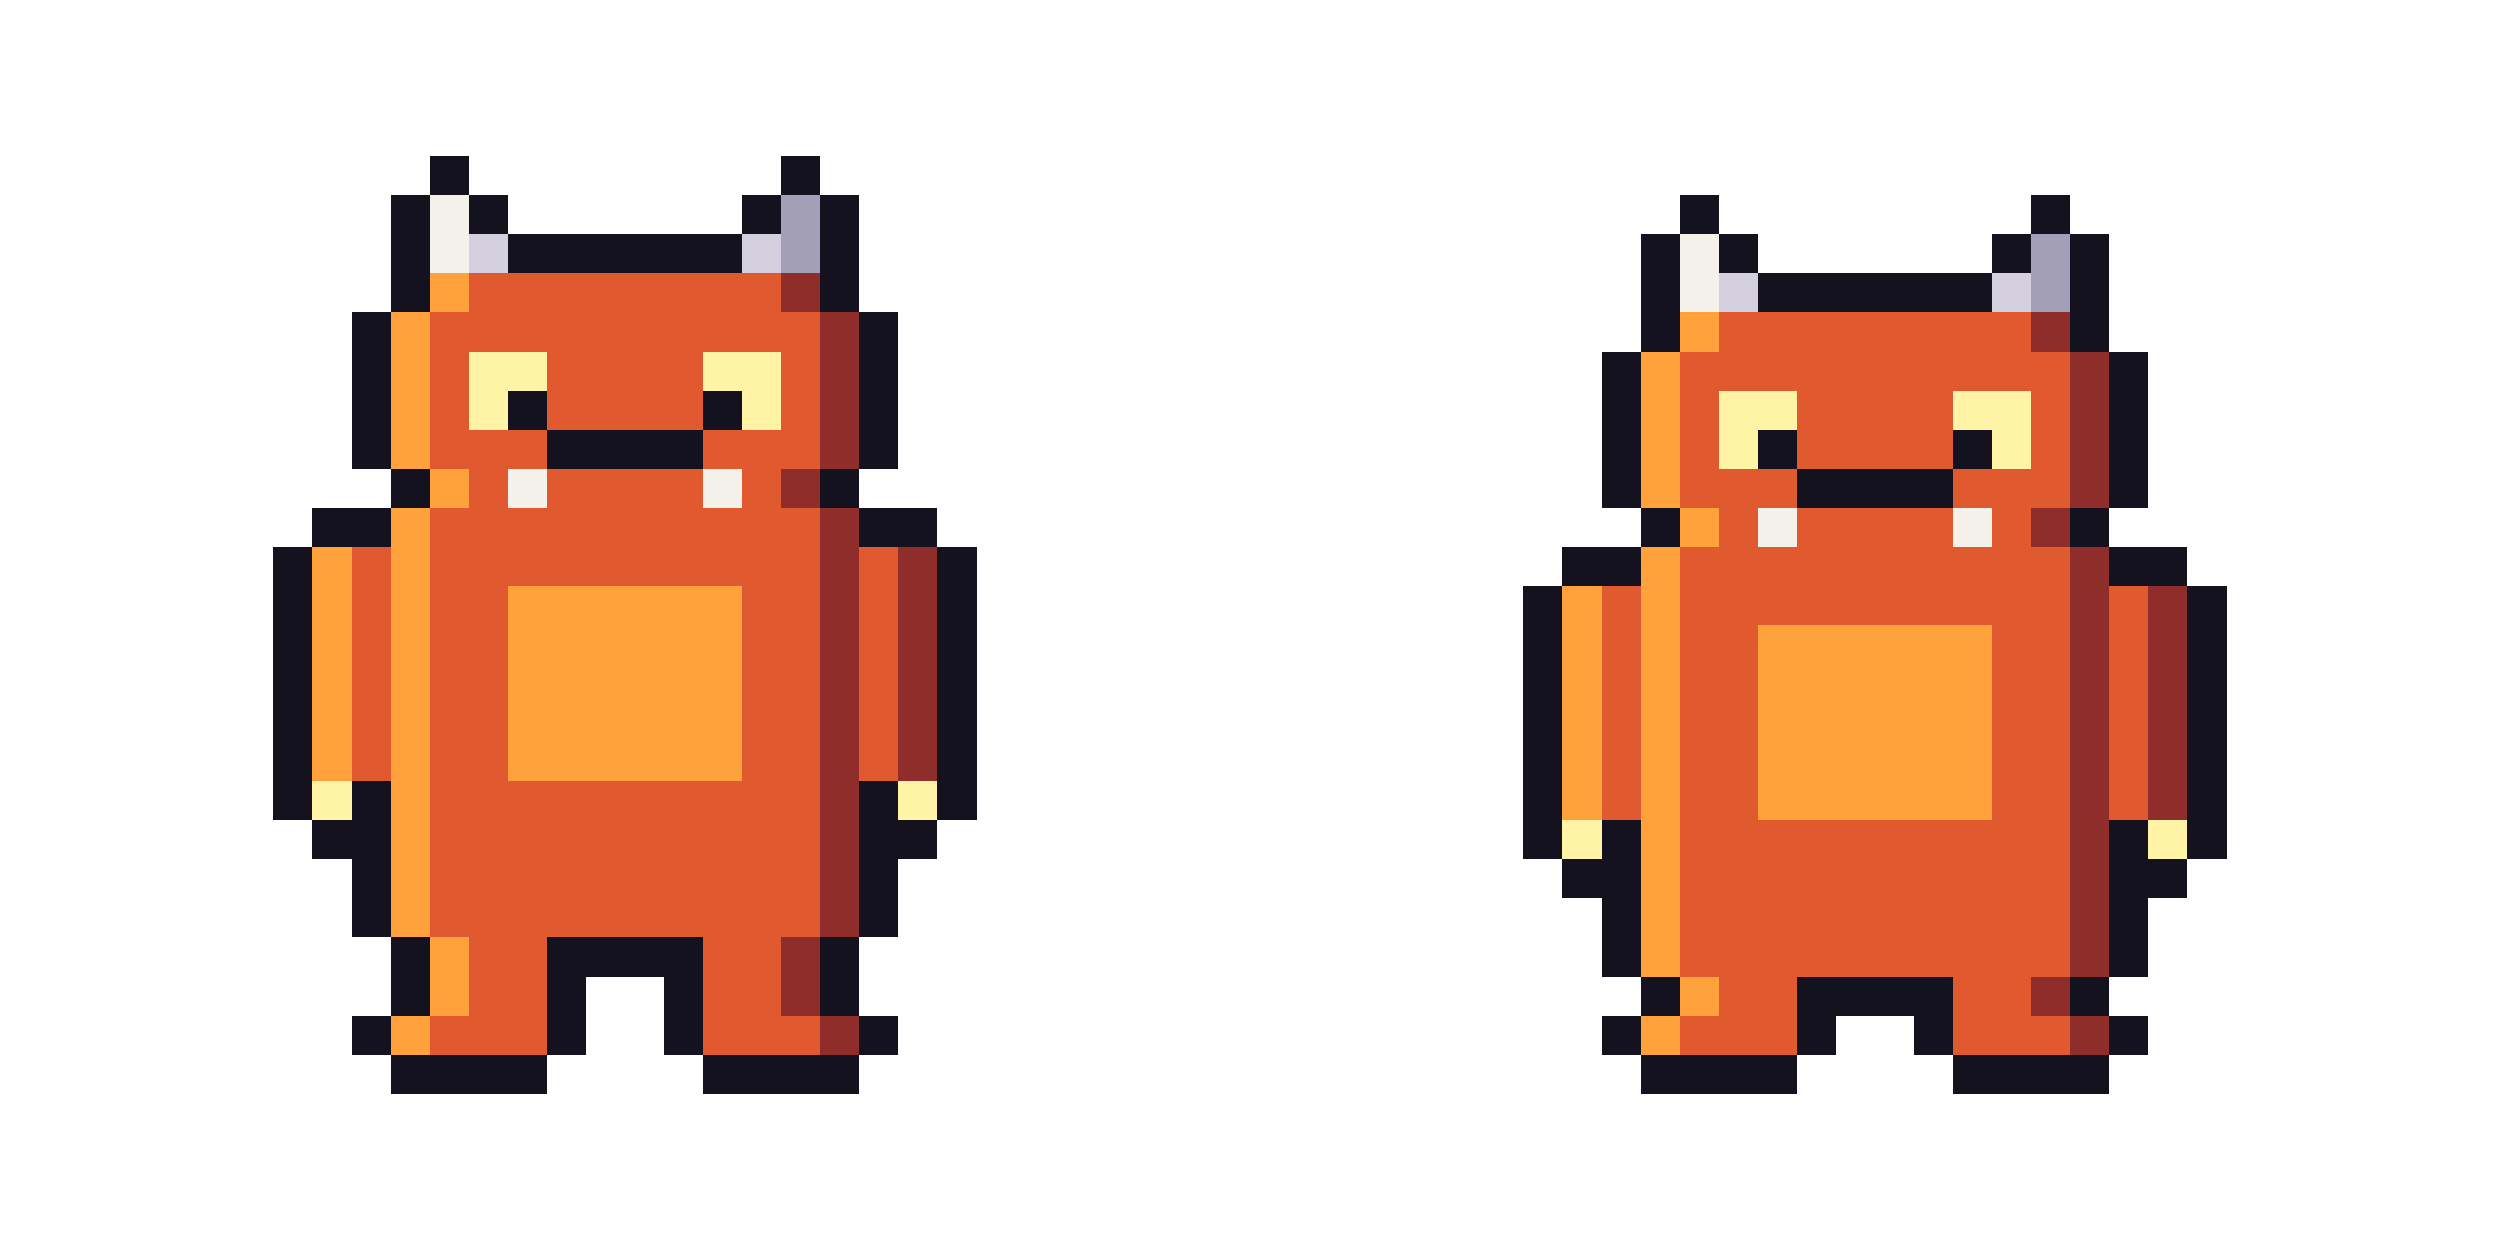
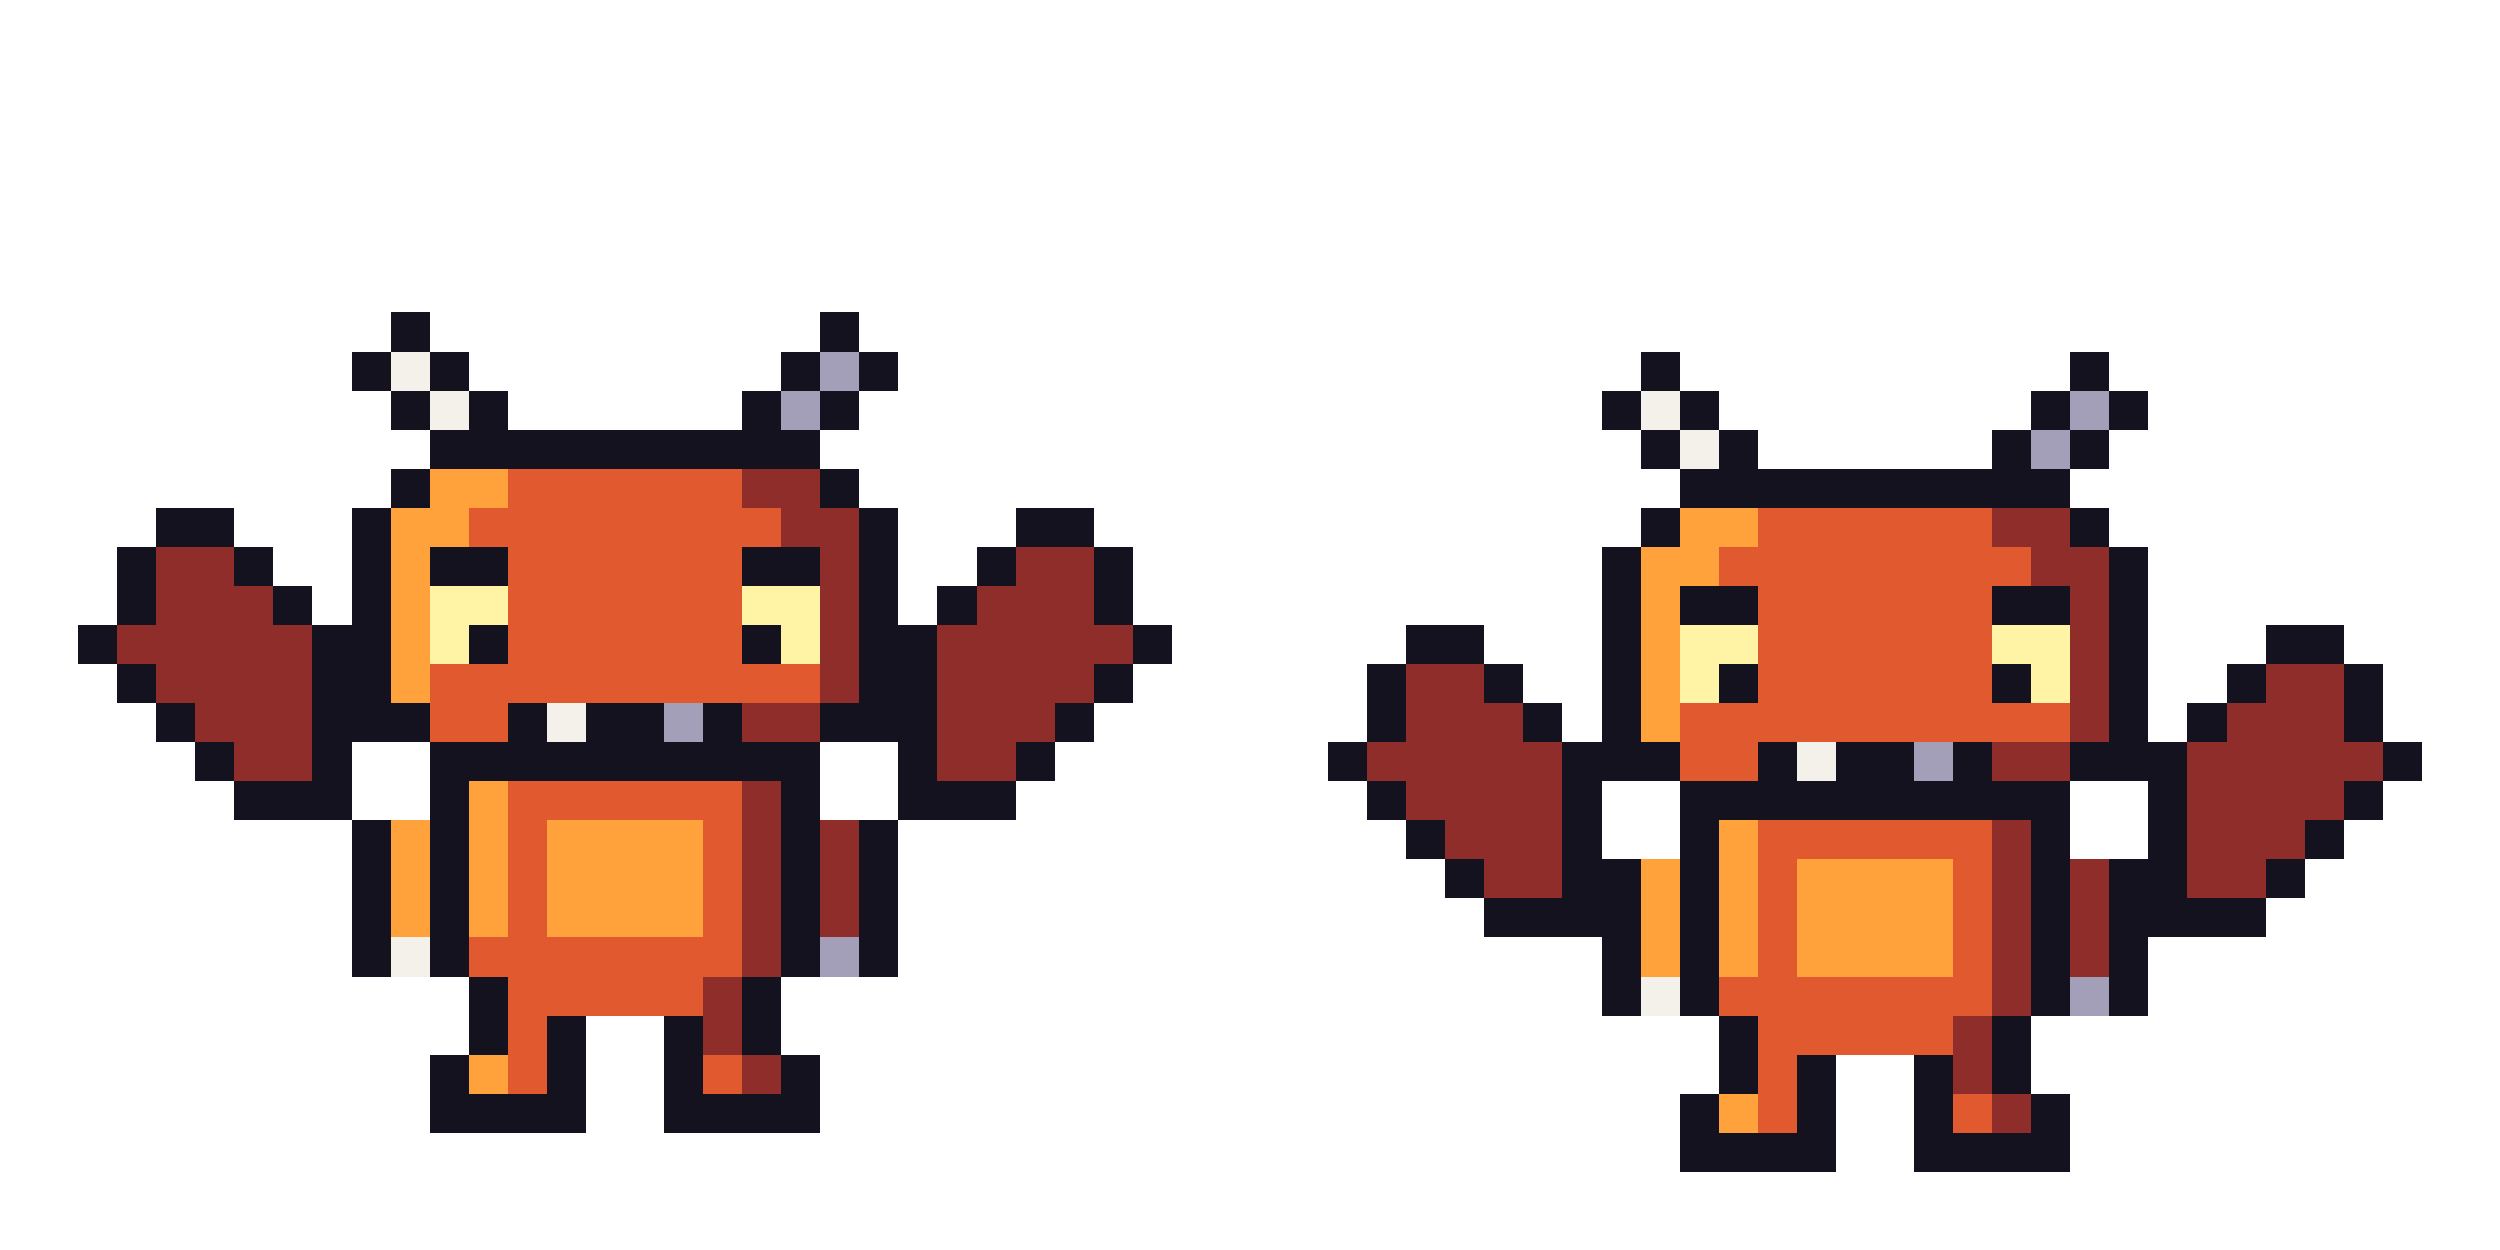
<svg xmlns="http://www.w3.org/2000/svg" width="64" height="32" viewBox="0 0 64 32" shape-rendering="crispEdges">
-   <rect x="11" y="4" width="1" height="1" fill="#14121f" />
-   <rect x="20" y="4" width="1" height="1" fill="#14121f" />
-   <rect x="10" y="5" width="1" height="3" fill="#14121f" />
-   <rect x="21" y="5" width="1" height="3" fill="#14121f" />
-   <rect x="12" y="5" width="1" height="1" fill="#14121f" />
-   <rect x="19" y="5" width="1" height="1" fill="#14121f" />
-   <rect x="13" y="6" width="6" height="1" fill="#14121f" />
-   <rect x="11" y="5" width="1" height="2" fill="#f4f1ea" />
-   <rect x="12" y="6" width="1" height="1" fill="#d4d0e0" />
-   <rect x="19" y="6" width="1" height="1" fill="#d4d0e0" />
-   <rect x="20" y="5" width="1" height="2" fill="#a39fb8" />
-   <rect x="11" y="7" width="1" height="1" fill="#ffa23c" />
-   <rect x="12" y="7" width="8" height="1" fill="#e0592f" />
-   <rect x="20" y="7" width="1" height="1" fill="#8f2d2a" />
-   <rect x="9" y="8" width="1" height="4" fill="#14121f" />
-   <rect x="22" y="8" width="1" height="4" fill="#14121f" />
-   <rect x="10" y="8" width="1" height="4" fill="#ffa23c" />
-   <rect x="21" y="8" width="1" height="4" fill="#8f2d2a" />
-   <rect x="11" y="8" width="1" height="4" fill="#e0592f" />
-   <rect x="12" y="8" width="9" height="1" fill="#e0592f" />
-   <rect x="14" y="9" width="4" height="2" fill="#e0592f" />
-   <rect x="20" y="9" width="1" height="2" fill="#e0592f" />
-   <rect x="12" y="9" width="1" height="2" fill="#fff3a6" />
-   <rect x="13" y="9" width="1" height="1" fill="#fff3a6" />
-   <rect x="13" y="10" width="1" height="1" fill="#14121f" />
-   <rect x="18" y="9" width="1" height="1" fill="#fff3a6" />
-   <rect x="18" y="10" width="1" height="1" fill="#14121f" />
-   <rect x="19" y="9" width="1" height="2" fill="#fff3a6" />
-   <rect x="12" y="11" width="2" height="1" fill="#e0592f" />
-   <rect x="14" y="11" width="4" height="1" fill="#14121f" />
-   <rect x="18" y="11" width="3" height="1" fill="#e0592f" />
+   <rect x="4" y="13" width="2" height="1" fill="#14121f" />
+   <rect x="3" y="14" width="1" height="1" fill="#14121f" />
+   <rect x="4" y="14" width="2" height="1" fill="#8f2d2a" />
+   <rect x="6" y="14" width="1" height="1" fill="#14121f" />
+   <rect x="3" y="15" width="1" height="1" fill="#14121f" />
+   <rect x="4" y="15" width="3" height="1" fill="#8f2d2a" />
+   <rect x="7" y="15" width="1" height="1" fill="#14121f" />
+   <rect x="2" y="16" width="1" height="1" fill="#14121f" />
+   <rect x="3" y="16" width="5" height="1" fill="#8f2d2a" />
+   <rect x="8" y="16" width="1" height="1" fill="#14121f" />
+   <rect x="3" y="17" width="1" height="1" fill="#14121f" />
+   <rect x="4" y="17" width="4" height="1" fill="#8f2d2a" />
+   <rect x="8" y="17" width="1" height="1" fill="#14121f" />
+   <rect x="4" y="18" width="1" height="1" fill="#14121f" />
+   <rect x="5" y="18" width="3" height="1" fill="#8f2d2a" />
+   <rect x="8" y="18" width="1" height="1" fill="#14121f" />
+   <rect x="5" y="19" width="1" height="1" fill="#14121f" />
+   <rect x="6" y="19" width="2" height="1" fill="#8f2d2a" />
+   <rect x="8" y="19" width="1" height="1" fill="#14121f" />
+   <rect x="6" y="20" width="3" height="1" fill="#14121f" />
+   <rect x="26" y="13" width="2" height="1" fill="#14121f" />
+   <rect x="25" y="14" width="1" height="1" fill="#14121f" />
+   <rect x="26" y="14" width="2" height="1" fill="#8f2d2a" />
+   <rect x="28" y="14" width="1" height="1" fill="#14121f" />
+   <rect x="24" y="15" width="1" height="1" fill="#14121f" />
+   <rect x="25" y="15" width="3" height="1" fill="#8f2d2a" />
+   <rect x="28" y="15" width="1" height="1" fill="#14121f" />
+   <rect x="23" y="16" width="1" height="1" fill="#14121f" />
+   <rect x="24" y="16" width="5" height="1" fill="#8f2d2a" />
+   <rect x="29" y="16" width="1" height="1" fill="#14121f" />
+   <rect x="23" y="17" width="1" height="1" fill="#14121f" />
+   <rect x="24" y="17" width="4" height="1" fill="#8f2d2a" />
+   <rect x="28" y="17" width="1" height="1" fill="#14121f" />
+   <rect x="23" y="18" width="1" height="1" fill="#14121f" />
+   <rect x="24" y="18" width="3" height="1" fill="#8f2d2a" />
+   <rect x="27" y="18" width="1" height="1" fill="#14121f" />
+   <rect x="23" y="19" width="1" height="1" fill="#14121f" />
+   <rect x="24" y="19" width="2" height="1" fill="#8f2d2a" />
+   <rect x="26" y="19" width="1" height="1" fill="#14121f" />
+   <rect x="23" y="20" width="3" height="1" fill="#14121f" />
+   <rect x="10" y="8" width="1" height="1" fill="#14121f" />
+   <rect x="21" y="8" width="1" height="1" fill="#14121f" />
+   <rect x="9" y="9" width="1" height="1" fill="#14121f" />
+   <rect x="10" y="9" width="1" height="1" fill="#f4f1ea" />
+   <rect x="11" y="9" width="1" height="1" fill="#14121f" />
+   <rect x="20" y="9" width="1" height="1" fill="#14121f" />
+   <rect x="21" y="9" width="1" height="1" fill="#a39fb8" />
+   <rect x="22" y="9" width="1" height="1" fill="#14121f" />
+   <rect x="10" y="10" width="1" height="1" fill="#14121f" />
+   <rect x="11" y="10" width="1" height="1" fill="#f4f1ea" />
+   <rect x="12" y="10" width="1" height="1" fill="#14121f" />
+   <rect x="19" y="10" width="1" height="1" fill="#14121f" />
+   <rect x="20" y="10" width="1" height="1" fill="#a39fb8" />
+   <rect x="21" y="10" width="1" height="1" fill="#14121f" />
+   <rect x="11" y="11" width="10" height="1" fill="#14121f" />
  <rect x="10" y="12" width="1" height="1" fill="#14121f" />
+   <rect x="11" y="12" width="2" height="1" fill="#ffa23c" />
+   <rect x="13" y="12" width="6" height="1" fill="#e0592f" />
+   <rect x="19" y="12" width="2" height="1" fill="#8f2d2a" />
  <rect x="21" y="12" width="1" height="1" fill="#14121f" />
-   <rect x="11" y="12" width="1" height="1" fill="#ffa23c" />
-   <rect x="12" y="12" width="1" height="1" fill="#e0592f" />
-   <rect x="13" y="12" width="1" height="1" fill="#f4f1ea" />
-   <rect x="14" y="12" width="4" height="1" fill="#e0592f" />
-   <rect x="18" y="12" width="1" height="1" fill="#f4f1ea" />
-   <rect x="19" y="12" width="1" height="1" fill="#e0592f" />
-   <rect x="20" y="12" width="1" height="1" fill="#8f2d2a" />
-   <rect x="8" y="13" width="2" height="1" fill="#14121f" />
-   <rect x="22" y="13" width="2" height="1" fill="#14121f" />
-   <rect x="7" y="14" width="1" height="7" fill="#14121f" />
-   <rect x="24" y="14" width="1" height="7" fill="#14121f" />
-   <rect x="8" y="14" width="1" height="6" fill="#ffa23c" />
-   <rect x="9" y="14" width="1" height="6" fill="#e0592f" />
-   <rect x="22" y="14" width="1" height="6" fill="#e0592f" />
-   <rect x="23" y="14" width="1" height="6" fill="#8f2d2a" />
-   <rect x="10" y="13" width="1" height="11" fill="#ffa23c" />
-   <rect x="21" y="13" width="1" height="11" fill="#8f2d2a" />
-   <rect x="11" y="13" width="10" height="2" fill="#e0592f" />
-   <rect x="11" y="15" width="2" height="5" fill="#e0592f" />
-   <rect x="13" y="15" width="6" height="5" fill="#ffa23c" />
-   <rect x="19" y="15" width="2" height="5" fill="#e0592f" />
-   <rect x="11" y="20" width="10" height="4" fill="#e0592f" />
-   <rect x="8" y="20" width="1" height="1" fill="#fff3a6" />
-   <rect x="23" y="20" width="1" height="1" fill="#fff3a6" />
-   <rect x="9" y="20" width="1" height="4" fill="#14121f" />
-   <rect x="22" y="20" width="1" height="4" fill="#14121f" />
-   <rect x="8" y="21" width="1" height="1" fill="#14121f" />
-   <rect x="23" y="21" width="1" height="1" fill="#14121f" />
-   <rect x="10" y="24" width="1" height="2" fill="#14121f" />
-   <rect x="11" y="24" width="1" height="2" fill="#ffa23c" />
-   <rect x="12" y="24" width="2" height="2" fill="#e0592f" />
-   <rect x="14" y="24" width="4" height="1" fill="#14121f" />
-   <rect x="14" y="25" width="1" height="1" fill="#14121f" />
-   <rect x="17" y="25" width="1" height="1" fill="#14121f" />
-   <rect x="18" y="24" width="2" height="2" fill="#e0592f" />
-   <rect x="20" y="24" width="1" height="2" fill="#8f2d2a" />
-   <rect x="21" y="24" width="1" height="2" fill="#14121f" />
-   <rect x="9" y="26" width="1" height="1" fill="#14121f" />
-   <rect x="10" y="26" width="1" height="1" fill="#ffa23c" />
-   <rect x="11" y="26" width="3" height="1" fill="#e0592f" />
+   <rect x="9" y="13" width="1" height="6" fill="#14121f" />
+   <rect x="10" y="13" width="2" height="1" fill="#ffa23c" />
+   <rect x="12" y="13" width="8" height="1" fill="#e0592f" />
+   <rect x="20" y="13" width="2" height="1" fill="#8f2d2a" />
+   <rect x="22" y="13" width="1" height="6" fill="#14121f" />
+   <rect x="10" y="14" width="1" height="3" fill="#ffa23c" />
+   <rect x="11" y="14" width="2" height="1" fill="#14121f" />
+   <rect x="13" y="14" width="6" height="1" fill="#e0592f" />
+   <rect x="19" y="14" width="2" height="1" fill="#14121f" />
+   <rect x="21" y="14" width="1" height="4" fill="#8f2d2a" />
+   <rect x="11" y="15" width="2" height="1" fill="#fff3a6" />
+   <rect x="13" y="15" width="6" height="2" fill="#e0592f" />
+   <rect x="19" y="15" width="2" height="1" fill="#fff3a6" />
+   <rect x="11" y="16" width="1" height="1" fill="#fff3a6" />
+   <rect x="12" y="16" width="1" height="1" fill="#14121f" />
+   <rect x="19" y="16" width="1" height="1" fill="#14121f" />
+   <rect x="20" y="16" width="1" height="1" fill="#fff3a6" />
+   <rect x="10" y="17" width="1" height="1" fill="#ffa23c" />
+   <rect x="11" y="17" width="10" height="1" fill="#e0592f" />
+   <rect x="10" y="18" width="1" height="1" fill="#14121f" />
+   <rect x="11" y="18" width="2" height="1" fill="#e0592f" />
+   <rect x="13" y="18" width="1" height="1" fill="#14121f" />
+   <rect x="14" y="18" width="1" height="1" fill="#f4f1ea" />
+   <rect x="15" y="18" width="2" height="1" fill="#14121f" />
+   <rect x="17" y="18" width="1" height="1" fill="#a39fb8" />
+   <rect x="18" y="18" width="1" height="1" fill="#14121f" />
+   <rect x="19" y="18" width="2" height="1" fill="#8f2d2a" />
+   <rect x="21" y="18" width="1" height="1" fill="#14121f" />
+   <rect x="11" y="19" width="10" height="1" fill="#14121f" />
+   <rect x="11" y="20" width="1" height="1" fill="#14121f" />
+   <rect x="12" y="20" width="1" height="1" fill="#ffa23c" />
+   <rect x="13" y="20" width="6" height="1" fill="#e0592f" />
+   <rect x="19" y="20" width="1" height="1" fill="#8f2d2a" />
+   <rect x="20" y="20" width="1" height="1" fill="#14121f" />
+   <rect x="9" y="21" width="1" height="3" fill="#14121f" />
+   <rect x="10" y="21" width="1" height="3" fill="#ffa23c" />
+   <rect x="11" y="21" width="1" height="3" fill="#14121f" />
+   <rect x="12" y="21" width="1" height="3" fill="#ffa23c" />
+   <rect x="13" y="21" width="1" height="3" fill="#e0592f" />
+   <rect x="14" y="21" width="4" height="3" fill="#ffa23c" />
+   <rect x="18" y="21" width="1" height="3" fill="#e0592f" />
+   <rect x="19" y="21" width="1" height="3" fill="#8f2d2a" />
+   <rect x="20" y="21" width="1" height="3" fill="#14121f" />
+   <rect x="21" y="21" width="1" height="3" fill="#8f2d2a" />
+   <rect x="22" y="21" width="1" height="3" fill="#14121f" />
+   <rect x="9" y="24" width="1" height="1" fill="#14121f" />
+   <rect x="10" y="24" width="1" height="1" fill="#f4f1ea" />
+   <rect x="11" y="24" width="1" height="1" fill="#14121f" />
+   <rect x="12" y="24" width="7" height="1" fill="#e0592f" />
+   <rect x="19" y="24" width="1" height="1" fill="#8f2d2a" />
+   <rect x="20" y="24" width="1" height="1" fill="#14121f" />
+   <rect x="21" y="24" width="1" height="1" fill="#a39fb8" />
+   <rect x="22" y="24" width="1" height="1" fill="#14121f" />
+   <rect x="12" y="25" width="1" height="1" fill="#14121f" />
+   <rect x="13" y="25" width="5" height="1" fill="#e0592f" />
+   <rect x="18" y="25" width="1" height="1" fill="#8f2d2a" />
+   <rect x="19" y="25" width="1" height="1" fill="#14121f" />
+   <rect x="12" y="26" width="1" height="1" fill="#14121f" />
+   <rect x="13" y="26" width="1" height="1" fill="#e0592f" />
  <rect x="14" y="26" width="1" height="1" fill="#14121f" />
  <rect x="17" y="26" width="1" height="1" fill="#14121f" />
-   <rect x="18" y="26" width="3" height="1" fill="#e0592f" />
-   <rect x="21" y="26" width="1" height="1" fill="#8f2d2a" />
-   <rect x="22" y="26" width="1" height="1" fill="#14121f" />
-   <rect x="10" y="27" width="4" height="1" fill="#14121f" />
-   <rect x="18" y="27" width="4" height="1" fill="#14121f" />
-   <rect x="11" y="4" width="1" height="1" fill="#14121f" transform="translate(32,1)" />
-   <rect x="20" y="4" width="1" height="1" fill="#14121f" transform="translate(32,1)" />
-   <rect x="10" y="5" width="1" height="3" fill="#14121f" transform="translate(32,1)" />
-   <rect x="21" y="5" width="1" height="3" fill="#14121f" transform="translate(32,1)" />
-   <rect x="12" y="5" width="1" height="1" fill="#14121f" transform="translate(32,1)" />
-   <rect x="19" y="5" width="1" height="1" fill="#14121f" transform="translate(32,1)" />
-   <rect x="13" y="6" width="6" height="1" fill="#14121f" transform="translate(32,1)" />
-   <rect x="11" y="5" width="1" height="2" fill="#f4f1ea" transform="translate(32,1)" />
-   <rect x="12" y="6" width="1" height="1" fill="#d4d0e0" transform="translate(32,1)" />
-   <rect x="19" y="6" width="1" height="1" fill="#d4d0e0" transform="translate(32,1)" />
-   <rect x="20" y="5" width="1" height="2" fill="#a39fb8" transform="translate(32,1)" />
-   <rect x="11" y="7" width="1" height="1" fill="#ffa23c" transform="translate(32,1)" />
-   <rect x="12" y="7" width="8" height="1" fill="#e0592f" transform="translate(32,1)" />
-   <rect x="20" y="7" width="1" height="1" fill="#8f2d2a" transform="translate(32,1)" />
-   <rect x="9" y="8" width="1" height="4" fill="#14121f" transform="translate(32,1)" />
-   <rect x="22" y="8" width="1" height="4" fill="#14121f" transform="translate(32,1)" />
-   <rect x="10" y="8" width="1" height="4" fill="#ffa23c" transform="translate(32,1)" />
-   <rect x="21" y="8" width="1" height="4" fill="#8f2d2a" transform="translate(32,1)" />
-   <rect x="11" y="8" width="1" height="4" fill="#e0592f" transform="translate(32,1)" />
-   <rect x="12" y="8" width="9" height="1" fill="#e0592f" transform="translate(32,1)" />
-   <rect x="14" y="9" width="4" height="2" fill="#e0592f" transform="translate(32,1)" />
-   <rect x="20" y="9" width="1" height="2" fill="#e0592f" transform="translate(32,1)" />
-   <rect x="12" y="9" width="1" height="2" fill="#fff3a6" transform="translate(32,1)" />
-   <rect x="13" y="9" width="1" height="1" fill="#fff3a6" transform="translate(32,1)" />
-   <rect x="13" y="10" width="1" height="1" fill="#14121f" transform="translate(32,1)" />
-   <rect x="18" y="9" width="1" height="1" fill="#fff3a6" transform="translate(32,1)" />
-   <rect x="18" y="10" width="1" height="1" fill="#14121f" transform="translate(32,1)" />
-   <rect x="19" y="9" width="1" height="2" fill="#fff3a6" transform="translate(32,1)" />
-   <rect x="12" y="11" width="2" height="1" fill="#e0592f" transform="translate(32,1)" />
-   <rect x="14" y="11" width="4" height="1" fill="#14121f" transform="translate(32,1)" />
-   <rect x="18" y="11" width="3" height="1" fill="#e0592f" transform="translate(32,1)" />
-   <rect x="10" y="12" width="1" height="1" fill="#14121f" transform="translate(32,1)" />
-   <rect x="21" y="12" width="1" height="1" fill="#14121f" transform="translate(32,1)" />
-   <rect x="11" y="12" width="1" height="1" fill="#ffa23c" transform="translate(32,1)" />
-   <rect x="12" y="12" width="1" height="1" fill="#e0592f" transform="translate(32,1)" />
-   <rect x="13" y="12" width="1" height="1" fill="#f4f1ea" transform="translate(32,1)" />
-   <rect x="14" y="12" width="4" height="1" fill="#e0592f" transform="translate(32,1)" />
-   <rect x="18" y="12" width="1" height="1" fill="#f4f1ea" transform="translate(32,1)" />
-   <rect x="19" y="12" width="1" height="1" fill="#e0592f" transform="translate(32,1)" />
-   <rect x="20" y="12" width="1" height="1" fill="#8f2d2a" transform="translate(32,1)" />
-   <rect x="8" y="13" width="2" height="1" fill="#14121f" transform="translate(32,1)" />
-   <rect x="22" y="13" width="2" height="1" fill="#14121f" transform="translate(32,1)" />
-   <rect x="7" y="14" width="1" height="7" fill="#14121f" transform="translate(32,1)" />
-   <rect x="24" y="14" width="1" height="7" fill="#14121f" transform="translate(32,1)" />
-   <rect x="8" y="14" width="1" height="6" fill="#ffa23c" transform="translate(32,1)" />
-   <rect x="9" y="14" width="1" height="6" fill="#e0592f" transform="translate(32,1)" />
-   <rect x="22" y="14" width="1" height="6" fill="#e0592f" transform="translate(32,1)" />
-   <rect x="23" y="14" width="1" height="6" fill="#8f2d2a" transform="translate(32,1)" />
-   <rect x="10" y="13" width="1" height="11" fill="#ffa23c" transform="translate(32,1)" />
-   <rect x="21" y="13" width="1" height="11" fill="#8f2d2a" transform="translate(32,1)" />
-   <rect x="11" y="13" width="10" height="2" fill="#e0592f" transform="translate(32,1)" />
-   <rect x="11" y="15" width="2" height="5" fill="#e0592f" transform="translate(32,1)" />
-   <rect x="13" y="15" width="6" height="5" fill="#ffa23c" transform="translate(32,1)" />
-   <rect x="19" y="15" width="2" height="5" fill="#e0592f" transform="translate(32,1)" />
-   <rect x="11" y="20" width="10" height="4" fill="#e0592f" transform="translate(32,1)" />
-   <rect x="8" y="20" width="1" height="1" fill="#fff3a6" transform="translate(32,1)" />
-   <rect x="23" y="20" width="1" height="1" fill="#fff3a6" transform="translate(32,1)" />
-   <rect x="9" y="20" width="1" height="4" fill="#14121f" transform="translate(32,1)" />
-   <rect x="22" y="20" width="1" height="4" fill="#14121f" transform="translate(32,1)" />
-   <rect x="8" y="21" width="1" height="1" fill="#14121f" transform="translate(32,1)" />
-   <rect x="23" y="21" width="1" height="1" fill="#14121f" transform="translate(32,1)" />
-   <rect x="42" y="25" width="1" height="1" fill="#14121f" />
-   <rect x="43" y="25" width="1" height="1" fill="#ffa23c" />
-   <rect x="44" y="25" width="2" height="1" fill="#e0592f" />
-   <rect x="46" y="25" width="4" height="1" fill="#14121f" />
-   <rect x="50" y="25" width="2" height="1" fill="#e0592f" />
-   <rect x="52" y="25" width="1" height="1" fill="#8f2d2a" />
-   <rect x="53" y="25" width="1" height="1" fill="#14121f" />
-   <rect x="41" y="26" width="1" height="1" fill="#14121f" />
-   <rect x="42" y="26" width="1" height="1" fill="#ffa23c" />
-   <rect x="43" y="26" width="3" height="1" fill="#e0592f" />
-   <rect x="46" y="26" width="1" height="1" fill="#14121f" />
-   <rect x="49" y="26" width="1" height="1" fill="#14121f" />
-   <rect x="50" y="26" width="3" height="1" fill="#e0592f" />
-   <rect x="53" y="26" width="1" height="1" fill="#8f2d2a" />
-   <rect x="54" y="26" width="1" height="1" fill="#14121f" />
-   <rect x="42" y="27" width="4" height="1" fill="#14121f" />
-   <rect x="50" y="27" width="4" height="1" fill="#14121f" />
+   <rect x="18" y="26" width="1" height="1" fill="#8f2d2a" />
+   <rect x="19" y="26" width="1" height="1" fill="#14121f" />
+   <rect x="11" y="27" width="1" height="1" fill="#14121f" />
+   <rect x="12" y="27" width="1" height="1" fill="#ffa23c" />
+   <rect x="13" y="27" width="1" height="1" fill="#e0592f" />
+   <rect x="14" y="27" width="1" height="1" fill="#14121f" />
+   <rect x="17" y="27" width="1" height="1" fill="#14121f" />
+   <rect x="18" y="27" width="1" height="1" fill="#e0592f" />
+   <rect x="19" y="27" width="1" height="1" fill="#8f2d2a" />
+   <rect x="20" y="27" width="1" height="1" fill="#14121f" />
+   <rect x="11" y="28" width="4" height="1" fill="#14121f" />
+   <rect x="17" y="28" width="4" height="1" fill="#14121f" />
+   <rect x="36" y="16" width="2" height="1" fill="#14121f" />
+   <rect x="35" y="17" width="1" height="1" fill="#14121f" />
+   <rect x="36" y="17" width="2" height="1" fill="#8f2d2a" />
+   <rect x="38" y="17" width="1" height="1" fill="#14121f" />
+   <rect x="35" y="18" width="1" height="1" fill="#14121f" />
+   <rect x="36" y="18" width="3" height="1" fill="#8f2d2a" />
+   <rect x="39" y="18" width="1" height="1" fill="#14121f" />
+   <rect x="34" y="19" width="1" height="1" fill="#14121f" />
+   <rect x="35" y="19" width="5" height="1" fill="#8f2d2a" />
+   <rect x="40" y="19" width="1" height="1" fill="#14121f" />
+   <rect x="35" y="20" width="1" height="1" fill="#14121f" />
+   <rect x="36" y="20" width="4" height="1" fill="#8f2d2a" />
+   <rect x="40" y="20" width="1" height="1" fill="#14121f" />
+   <rect x="36" y="21" width="1" height="1" fill="#14121f" />
+   <rect x="37" y="21" width="3" height="1" fill="#8f2d2a" />
+   <rect x="40" y="21" width="1" height="1" fill="#14121f" />
+   <rect x="37" y="22" width="1" height="1" fill="#14121f" />
+   <rect x="38" y="22" width="2" height="1" fill="#8f2d2a" />
+   <rect x="40" y="22" width="1" height="1" fill="#14121f" />
+   <rect x="38" y="23" width="3" height="1" fill="#14121f" />
+   <rect x="58" y="16" width="2" height="1" fill="#14121f" />
+   <rect x="57" y="17" width="1" height="1" fill="#14121f" />
+   <rect x="58" y="17" width="2" height="1" fill="#8f2d2a" />
+   <rect x="60" y="17" width="1" height="1" fill="#14121f" />
+   <rect x="56" y="18" width="1" height="1" fill="#14121f" />
+   <rect x="57" y="18" width="3" height="1" fill="#8f2d2a" />
+   <rect x="60" y="18" width="1" height="1" fill="#14121f" />
+   <rect x="55" y="19" width="1" height="1" fill="#14121f" />
+   <rect x="56" y="19" width="5" height="1" fill="#8f2d2a" />
+   <rect x="61" y="19" width="1" height="1" fill="#14121f" />
+   <rect x="55" y="20" width="1" height="1" fill="#14121f" />
+   <rect x="56" y="20" width="4" height="1" fill="#8f2d2a" />
+   <rect x="60" y="20" width="1" height="1" fill="#14121f" />
+   <rect x="55" y="21" width="1" height="1" fill="#14121f" />
+   <rect x="56" y="21" width="3" height="1" fill="#8f2d2a" />
+   <rect x="59" y="21" width="1" height="1" fill="#14121f" />
+   <rect x="55" y="22" width="1" height="1" fill="#14121f" />
+   <rect x="56" y="22" width="2" height="1" fill="#8f2d2a" />
+   <rect x="58" y="22" width="1" height="1" fill="#14121f" />
+   <rect x="55" y="23" width="3" height="1" fill="#14121f" />
+   <rect x="42" y="9" width="1" height="1" fill="#14121f" />
+   <rect x="53" y="9" width="1" height="1" fill="#14121f" />
+   <rect x="41" y="10" width="1" height="1" fill="#14121f" />
+   <rect x="42" y="10" width="1" height="1" fill="#f4f1ea" />
+   <rect x="43" y="10" width="1" height="1" fill="#14121f" />
+   <rect x="52" y="10" width="1" height="1" fill="#14121f" />
+   <rect x="53" y="10" width="1" height="1" fill="#a39fb8" />
+   <rect x="54" y="10" width="1" height="1" fill="#14121f" />
+   <rect x="42" y="11" width="1" height="1" fill="#14121f" />
+   <rect x="43" y="11" width="1" height="1" fill="#f4f1ea" />
+   <rect x="44" y="11" width="1" height="1" fill="#14121f" />
+   <rect x="51" y="11" width="1" height="1" fill="#14121f" />
+   <rect x="52" y="11" width="1" height="1" fill="#a39fb8" />
+   <rect x="53" y="11" width="1" height="1" fill="#14121f" />
+   <rect x="43" y="12" width="10" height="1" fill="#14121f" />
+   <rect x="42" y="13" width="1" height="1" fill="#14121f" />
+   <rect x="43" y="13" width="2" height="1" fill="#ffa23c" />
+   <rect x="45" y="13" width="6" height="1" fill="#e0592f" />
+   <rect x="51" y="13" width="2" height="1" fill="#8f2d2a" />
+   <rect x="53" y="13" width="1" height="1" fill="#14121f" />
+   <rect x="41" y="14" width="1" height="6" fill="#14121f" />
+   <rect x="42" y="14" width="2" height="1" fill="#ffa23c" />
+   <rect x="44" y="14" width="8" height="1" fill="#e0592f" />
+   <rect x="52" y="14" width="2" height="1" fill="#8f2d2a" />
+   <rect x="54" y="14" width="1" height="6" fill="#14121f" />
+   <rect x="42" y="15" width="1" height="3" fill="#ffa23c" />
+   <rect x="43" y="15" width="2" height="1" fill="#14121f" />
+   <rect x="45" y="15" width="6" height="1" fill="#e0592f" />
+   <rect x="51" y="15" width="2" height="1" fill="#14121f" />
+   <rect x="53" y="15" width="1" height="4" fill="#8f2d2a" />
+   <rect x="43" y="16" width="2" height="1" fill="#fff3a6" />
+   <rect x="45" y="16" width="6" height="2" fill="#e0592f" />
+   <rect x="51" y="16" width="2" height="1" fill="#fff3a6" />
+   <rect x="43" y="17" width="1" height="1" fill="#fff3a6" />
+   <rect x="44" y="17" width="1" height="1" fill="#14121f" />
+   <rect x="51" y="17" width="1" height="1" fill="#14121f" />
+   <rect x="52" y="17" width="1" height="1" fill="#fff3a6" />
+   <rect x="42" y="18" width="1" height="1" fill="#ffa23c" />
+   <rect x="43" y="18" width="10" height="1" fill="#e0592f" />
+   <rect x="42" y="19" width="1" height="1" fill="#14121f" />
+   <rect x="43" y="19" width="2" height="1" fill="#e0592f" />
+   <rect x="45" y="19" width="1" height="1" fill="#14121f" />
+   <rect x="46" y="19" width="1" height="1" fill="#f4f1ea" />
+   <rect x="47" y="19" width="2" height="1" fill="#14121f" />
+   <rect x="49" y="19" width="1" height="1" fill="#a39fb8" />
+   <rect x="50" y="19" width="1" height="1" fill="#14121f" />
+   <rect x="51" y="19" width="2" height="1" fill="#8f2d2a" />
+   <rect x="53" y="19" width="1" height="1" fill="#14121f" />
+   <rect x="43" y="20" width="10" height="1" fill="#14121f" />
+   <rect x="43" y="21" width="1" height="1" fill="#14121f" />
+   <rect x="44" y="21" width="1" height="1" fill="#ffa23c" />
+   <rect x="45" y="21" width="6" height="1" fill="#e0592f" />
+   <rect x="51" y="21" width="1" height="1" fill="#8f2d2a" />
+   <rect x="52" y="21" width="1" height="1" fill="#14121f" />
+   <rect x="41" y="22" width="1" height="3" fill="#14121f" />
+   <rect x="42" y="22" width="1" height="3" fill="#ffa23c" />
+   <rect x="43" y="22" width="1" height="3" fill="#14121f" />
+   <rect x="44" y="22" width="1" height="3" fill="#ffa23c" />
+   <rect x="45" y="22" width="1" height="3" fill="#e0592f" />
+   <rect x="46" y="22" width="4" height="3" fill="#ffa23c" />
+   <rect x="50" y="22" width="1" height="3" fill="#e0592f" />
+   <rect x="51" y="22" width="1" height="3" fill="#8f2d2a" />
+   <rect x="52" y="22" width="1" height="3" fill="#14121f" />
+   <rect x="53" y="22" width="1" height="3" fill="#8f2d2a" />
+   <rect x="54" y="22" width="1" height="3" fill="#14121f" />
+   <rect x="41" y="25" width="1" height="1" fill="#14121f" />
+   <rect x="42" y="25" width="1" height="1" fill="#f4f1ea" />
+   <rect x="43" y="25" width="1" height="1" fill="#14121f" />
+   <rect x="44" y="25" width="7" height="1" fill="#e0592f" />
+   <rect x="51" y="25" width="1" height="1" fill="#8f2d2a" />
+   <rect x="52" y="25" width="1" height="1" fill="#14121f" />
+   <rect x="53" y="25" width="1" height="1" fill="#a39fb8" />
+   <rect x="54" y="25" width="1" height="1" fill="#14121f" />
+   <rect x="44" y="26" width="1" height="1" fill="#14121f" />
+   <rect x="45" y="26" width="5" height="1" fill="#e0592f" />
+   <rect x="50" y="26" width="1" height="1" fill="#8f2d2a" />
+   <rect x="51" y="26" width="1" height="1" fill="#14121f" />
+   <rect x="44" y="27" width="1" height="1" fill="#14121f" />
+   <rect x="45" y="27" width="1" height="1" fill="#e0592f" />
+   <rect x="46" y="27" width="1" height="1" fill="#14121f" />
+   <rect x="49" y="27" width="1" height="1" fill="#14121f" />
+   <rect x="50" y="27" width="1" height="1" fill="#8f2d2a" />
+   <rect x="51" y="27" width="1" height="1" fill="#14121f" />
+   <rect x="43" y="28" width="1" height="1" fill="#14121f" />
+   <rect x="44" y="28" width="1" height="1" fill="#ffa23c" />
+   <rect x="45" y="28" width="1" height="1" fill="#e0592f" />
+   <rect x="46" y="28" width="1" height="1" fill="#14121f" />
+   <rect x="49" y="28" width="1" height="1" fill="#14121f" />
+   <rect x="50" y="28" width="1" height="1" fill="#e0592f" />
+   <rect x="51" y="28" width="1" height="1" fill="#8f2d2a" />
+   <rect x="52" y="28" width="1" height="1" fill="#14121f" />
+   <rect x="43" y="29" width="4" height="1" fill="#14121f" />
+   <rect x="49" y="29" width="4" height="1" fill="#14121f" />
</svg>
